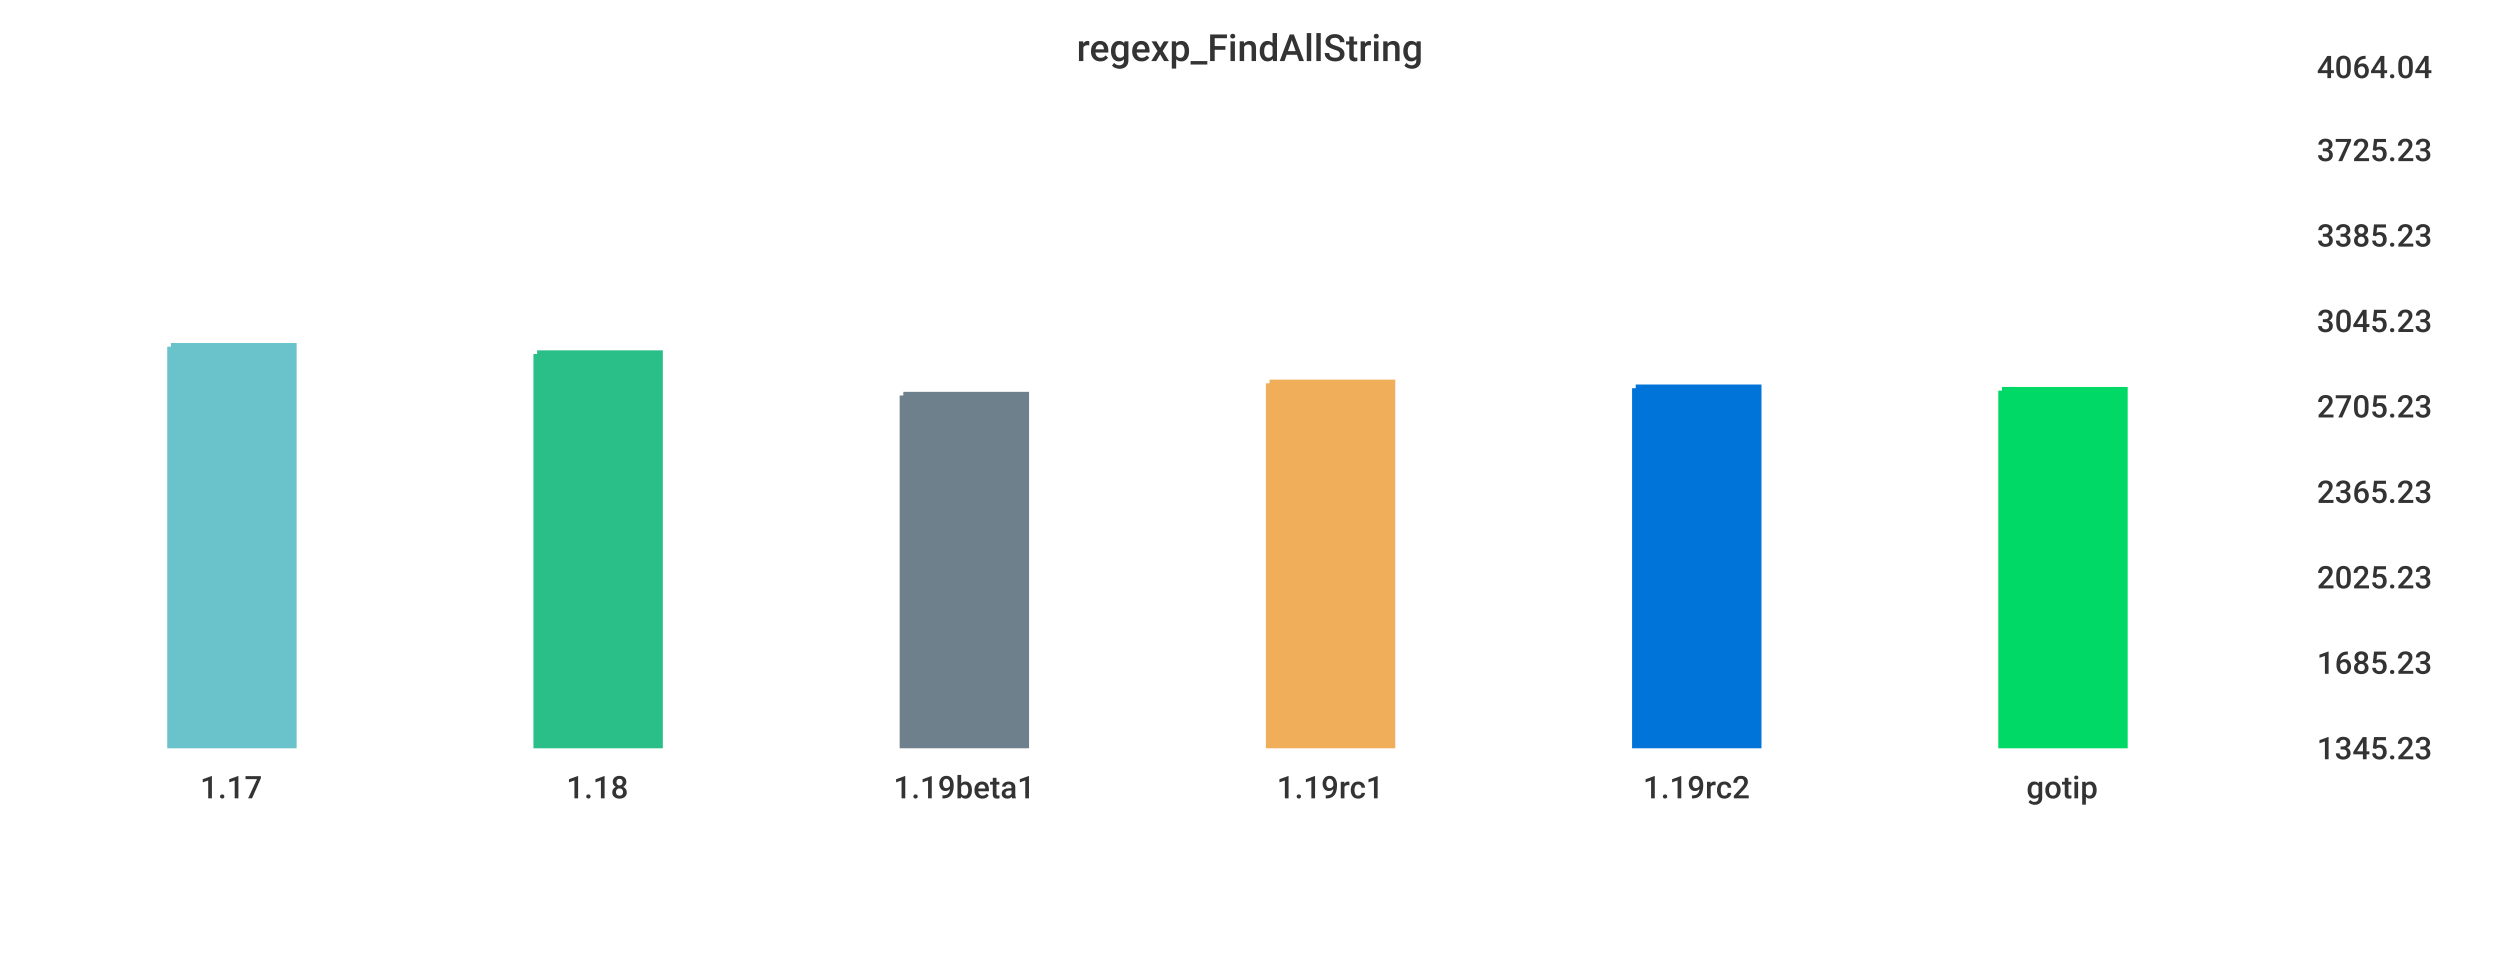
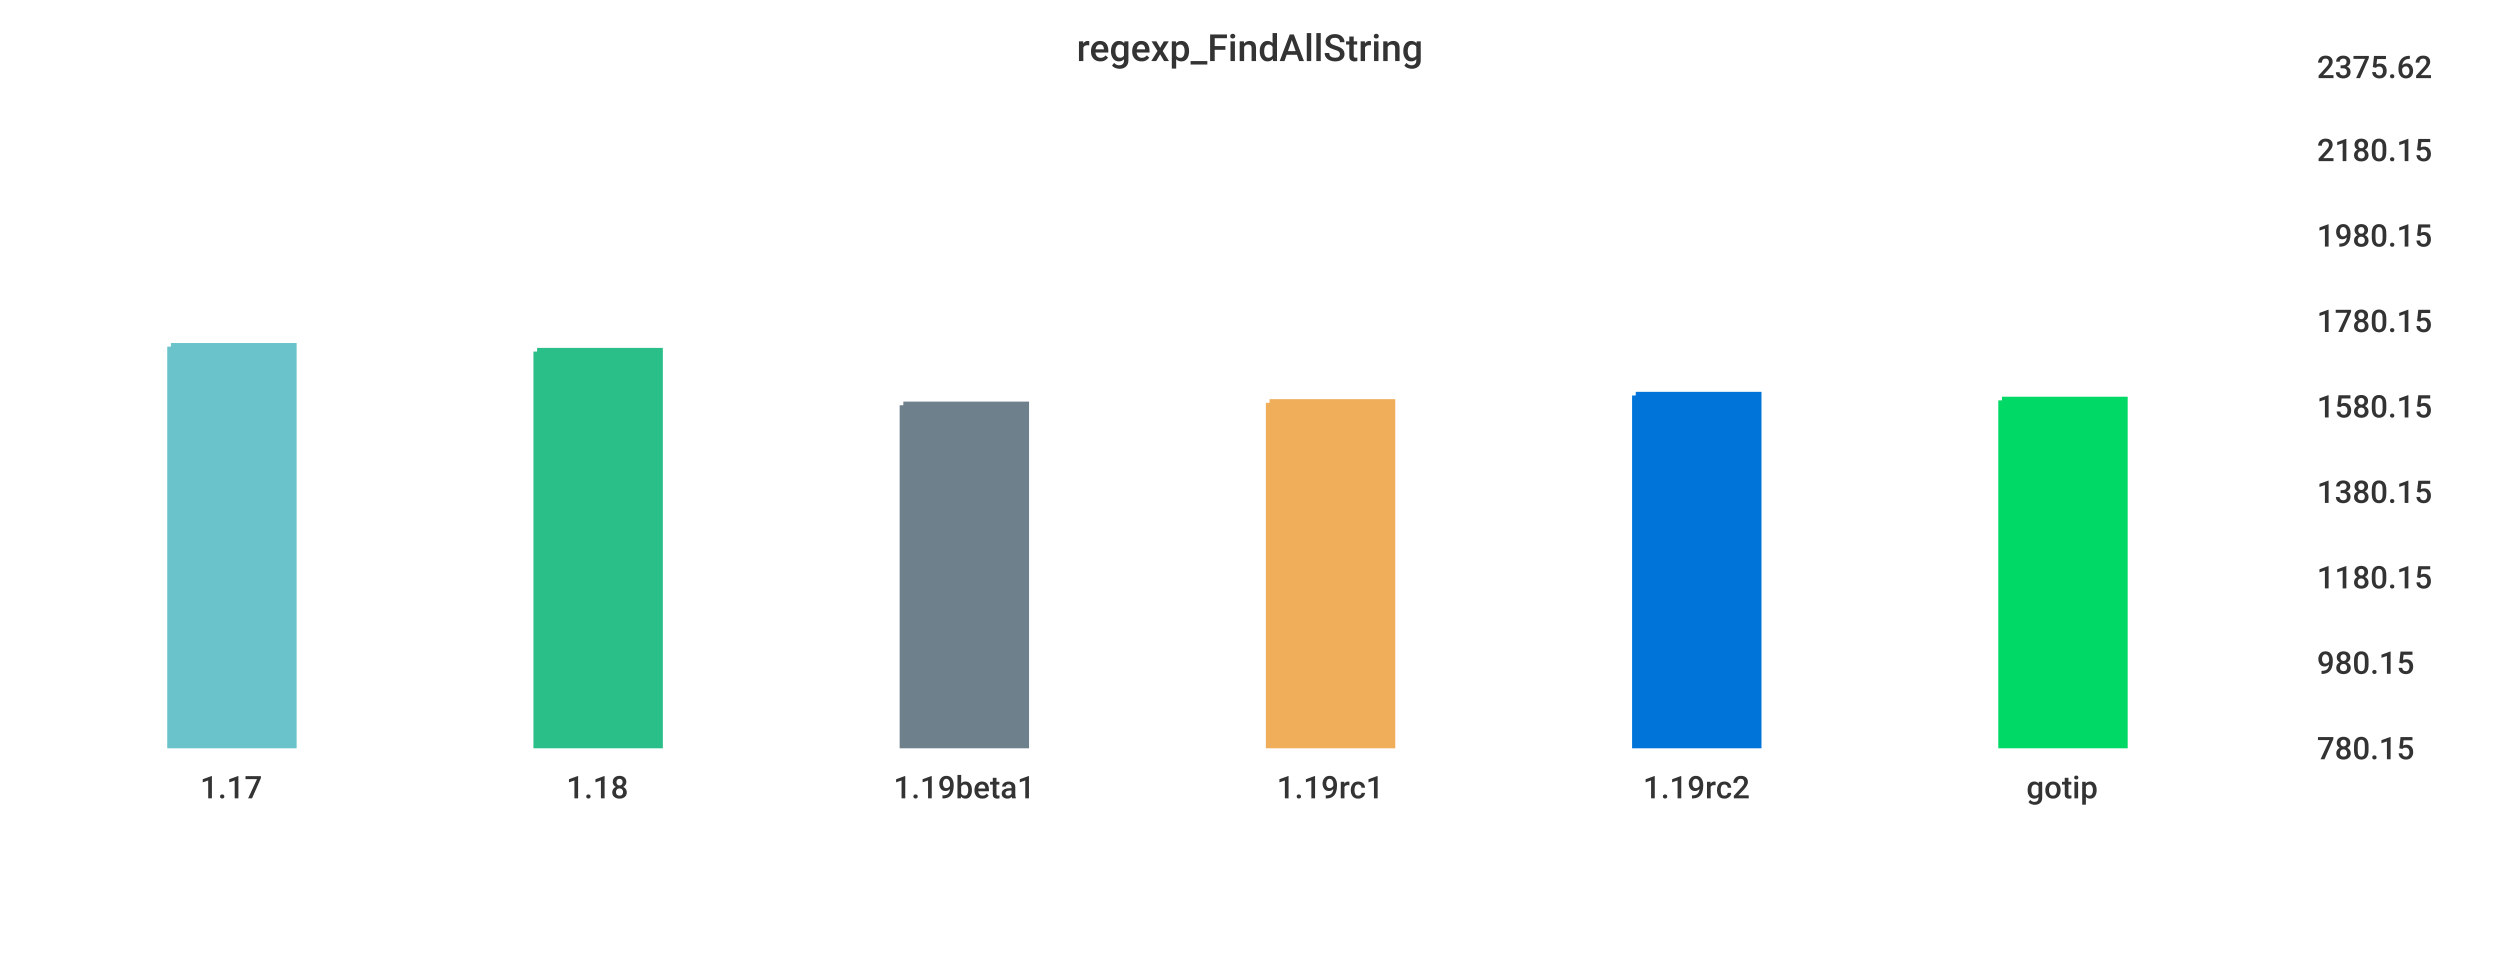
<svg xmlns="http://www.w3.org/2000/svg" width="1024" height="400">\n<path d="M 0 0 L 1024 0 L 1024 400 L 0 400 L 0 0" style="stroke-width:0;stroke:rgba(255,255,255,1.0);fill:rgba(255,255,255,1.0)" />
  <path d="M 20 26 L 934 26 L 934 305 L 20 305 L 20 26" style="stroke-width:0;stroke:rgba(255,255,255,1.0);fill:rgba(255,255,255,1.0)" />
  <path d="M 70 142 L 120 142 L 120 305 L 70 305 L 70 142" style="stroke-width:3;stroke:rgba(106,195,203,1.0);fill:rgba(106,195,203,1.0)" />
-   <path d="M 220 145 L 270 145 L 270 305 L 220 305 L 220 145" style="stroke-width:3;stroke:rgba(42,190,137,1.0);fill:rgba(42,190,137,1.0)" />
-   <path d="M 370 162 L 420 162 L 420 305 L 370 305 L 370 162" style="stroke-width:3;stroke:rgba(110,128,139,1.0);fill:rgba(110,128,139,1.0)" />
-   <path d="M 520 157 L 570 157 L 570 305 L 520 305 L 520 157" style="stroke-width:3;stroke:rgba(240,174,90,1.0);fill:rgba(240,174,90,1.0)" />
-   <path d="M 670 159 L 720 159 L 720 305 L 670 305 L 670 159" style="stroke-width:3;stroke:rgba(0,116,217,1.0);fill:rgba(0,116,217,1.0)" />
-   <path d="M 820 160 L 870 160 L 870 305 L 820 305 L 820 160" style="stroke-width:3;stroke:rgba(0,217,101,1.0);fill:rgba(0,217,101,1.0)" />
+   <path d="M 220 144 L 270 144 L 270 305 L 220 305 L 220 144" style="stroke-width:3;stroke:rgba(42,190,137,1.0);fill:rgba(42,190,137,1.0)" />
+   <path d="M 370 166 L 420 166 L 420 305 L 370 305 L 370 166" style="stroke-width:3;stroke:rgba(110,128,139,1.0);fill:rgba(110,128,139,1.0)" />
+   <path d="M 520 165 L 570 165 L 570 305 L 520 305 L 520 165" style="stroke-width:3;stroke:rgba(240,174,90,1.0);fill:rgba(240,174,90,1.0)" />
+   <path d="M 670 162 L 720 162 L 720 305 L 670 305 L 670 162" style="stroke-width:3;stroke:rgba(0,116,217,1.0);fill:rgba(0,116,217,1.0)" />
+   <path d="M 820 164 L 870 164 L 870 305 L 820 305 L 820 164" style="stroke-width:3;stroke:rgba(0,217,101,1.0);fill:rgba(0,217,101,1.0)" />
  <path d="M 20 305 L 934 305" style="stroke-width:0;stroke:rgba(51,51,51,1.0);fill:none" />
  <path d="M 20 305 L 20 310" style="stroke-width:0;stroke:rgba(51,51,51,1.0);fill:none" />
  <text x="82" y="327" style="stroke-width:0;stroke:none;fill:rgba(51,51,51,1.0);font-size:12.8px;font-family:'Roboto Medium',sans-serif">1.17</text>
  <path d="M 170 305 L 170 310" style="stroke-width:0;stroke:rgba(51,51,51,1.0);fill:none" />
  <text x="232" y="327" style="stroke-width:0;stroke:none;fill:rgba(51,51,51,1.0);font-size:12.8px;font-family:'Roboto Medium',sans-serif">1.18</text>
  <path d="M 320 305 L 320 310" style="stroke-width:0;stroke:rgba(51,51,51,1.0);fill:none" />
  <text x="366" y="327" style="stroke-width:0;stroke:none;fill:rgba(51,51,51,1.0);font-size:12.8px;font-family:'Roboto Medium',sans-serif">1.19beta1</text>
  <path d="M 470 305 L 470 310" style="stroke-width:0;stroke:rgba(51,51,51,1.0);fill:none" />
  <text x="523" y="327" style="stroke-width:0;stroke:none;fill:rgba(51,51,51,1.0);font-size:12.8px;font-family:'Roboto Medium',sans-serif">1.19rc1</text>
  <path d="M 620 305 L 620 310" style="stroke-width:0;stroke:rgba(51,51,51,1.0);fill:none" />
  <text x="673" y="327" style="stroke-width:0;stroke:none;fill:rgba(51,51,51,1.0);font-size:12.8px;font-family:'Roboto Medium',sans-serif">1.19rc2</text>
  <path d="M 770 305 L 770 310" style="stroke-width:0;stroke:rgba(51,51,51,1.0);fill:none" />
  <text x="830" y="327" style="stroke-width:0;stroke:none;fill:rgba(51,51,51,1.0);font-size:12.8px;font-family:'Roboto Medium',sans-serif">gotip</text>
  <path d="M 934 26 L 934 305" style="stroke-width:0;stroke:rgba(51,51,51,1.0);fill:none" />
  <path d="M 934 305 L 939 305" style="stroke-width:0;stroke:rgba(51,51,51,1.0);fill:none" />
  <path d="M 934 305 L 939 305" style="stroke-width:0;stroke:rgba(51,51,51,1.0);fill:none" />
-   <text x="949" y="311" style="stroke-width:0;stroke:none;fill:rgba(51,51,51,1.0);font-size:12.8px;font-family:'Roboto Medium',sans-serif">1345.23</text>
+   <text x="949" y="311" style="stroke-width:0;stroke:none;fill:rgba(51,51,51,1.0);font-size:12.8px;font-family:'Roboto Medium',sans-serif">780.15</text>
  <path d="M 934 270 L 939 270" style="stroke-width:0;stroke:rgba(51,51,51,1.0);fill:none" />
-   <text x="949" y="276" style="stroke-width:0;stroke:none;fill:rgba(51,51,51,1.0);font-size:12.8px;font-family:'Roboto Medium',sans-serif">1685.23</text>
+   <text x="949" y="276" style="stroke-width:0;stroke:none;fill:rgba(51,51,51,1.0);font-size:12.8px;font-family:'Roboto Medium',sans-serif">980.15</text>
  <path d="M 934 235 L 939 235" style="stroke-width:0;stroke:rgba(51,51,51,1.0);fill:none" />
-   <text x="949" y="241" style="stroke-width:0;stroke:none;fill:rgba(51,51,51,1.0);font-size:12.8px;font-family:'Roboto Medium',sans-serif">2025.23</text>
+   <text x="949" y="241" style="stroke-width:0;stroke:none;fill:rgba(51,51,51,1.0);font-size:12.8px;font-family:'Roboto Medium',sans-serif">1180.15</text>
  <path d="M 934 200 L 939 200" style="stroke-width:0;stroke:rgba(51,51,51,1.0);fill:none" />
-   <text x="949" y="206" style="stroke-width:0;stroke:none;fill:rgba(51,51,51,1.0);font-size:12.8px;font-family:'Roboto Medium',sans-serif">2365.23</text>
+   <text x="949" y="206" style="stroke-width:0;stroke:none;fill:rgba(51,51,51,1.0);font-size:12.8px;font-family:'Roboto Medium',sans-serif">1380.15</text>
  <path d="M 934 165 L 939 165" style="stroke-width:0;stroke:rgba(51,51,51,1.0);fill:none" />
-   <text x="949" y="171" style="stroke-width:0;stroke:none;fill:rgba(51,51,51,1.0);font-size:12.8px;font-family:'Roboto Medium',sans-serif">2705.23</text>
+   <text x="949" y="171" style="stroke-width:0;stroke:none;fill:rgba(51,51,51,1.0);font-size:12.8px;font-family:'Roboto Medium',sans-serif">1580.15</text>
  <path d="M 934 130 L 939 130" style="stroke-width:0;stroke:rgba(51,51,51,1.0);fill:none" />
-   <text x="949" y="136" style="stroke-width:0;stroke:none;fill:rgba(51,51,51,1.0);font-size:12.8px;font-family:'Roboto Medium',sans-serif">3045.23</text>
+   <text x="949" y="136" style="stroke-width:0;stroke:none;fill:rgba(51,51,51,1.0);font-size:12.8px;font-family:'Roboto Medium',sans-serif">1780.15</text>
  <path d="M 934 95 L 939 95" style="stroke-width:0;stroke:rgba(51,51,51,1.0);fill:none" />
-   <text x="949" y="101" style="stroke-width:0;stroke:none;fill:rgba(51,51,51,1.0);font-size:12.8px;font-family:'Roboto Medium',sans-serif">3385.23</text>
+   <text x="949" y="101" style="stroke-width:0;stroke:none;fill:rgba(51,51,51,1.0);font-size:12.8px;font-family:'Roboto Medium',sans-serif">1980.15</text>
  <path d="M 934 60 L 939 60" style="stroke-width:0;stroke:rgba(51,51,51,1.0);fill:none" />
-   <text x="949" y="66" style="stroke-width:0;stroke:none;fill:rgba(51,51,51,1.0);font-size:12.8px;font-family:'Roboto Medium',sans-serif">3725.23</text>
+   <text x="949" y="66" style="stroke-width:0;stroke:none;fill:rgba(51,51,51,1.0);font-size:12.8px;font-family:'Roboto Medium',sans-serif">2180.15</text>
  <path d="M 934 26 L 939 26" style="stroke-width:0;stroke:rgba(51,51,51,1.0);fill:none" />
-   <text x="949" y="32" style="stroke-width:0;stroke:none;fill:rgba(51,51,51,1.0);font-size:12.8px;font-family:'Roboto Medium',sans-serif">4064.04</text>
+   <text x="949" y="32" style="stroke-width:0;stroke:none;fill:rgba(51,51,51,1.0);font-size:12.8px;font-family:'Roboto Medium',sans-serif">2375.62</text>
  <text x="441" y="25" style="stroke-width:0;stroke:none;fill:rgba(51,51,51,1.0);font-size:15.3px;font-family:'Roboto Medium',sans-serif">regexp_FindAllString</text>
</svg>
